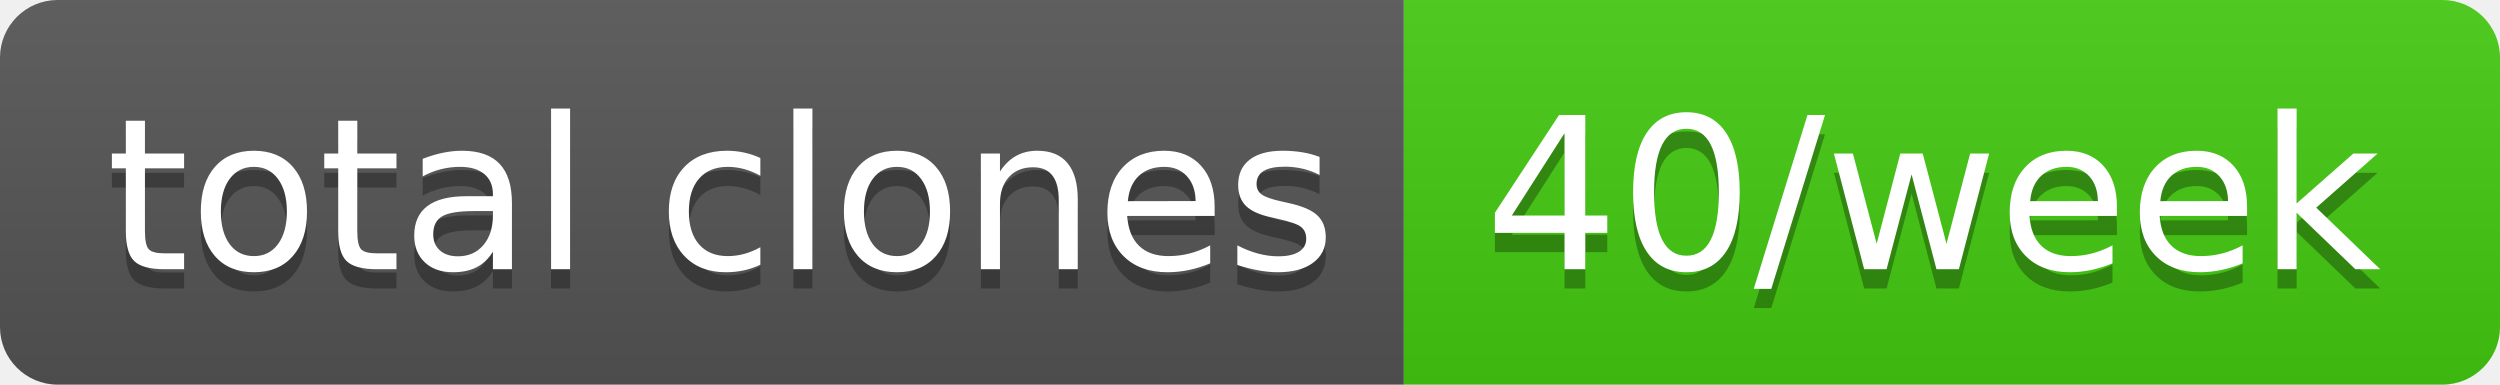
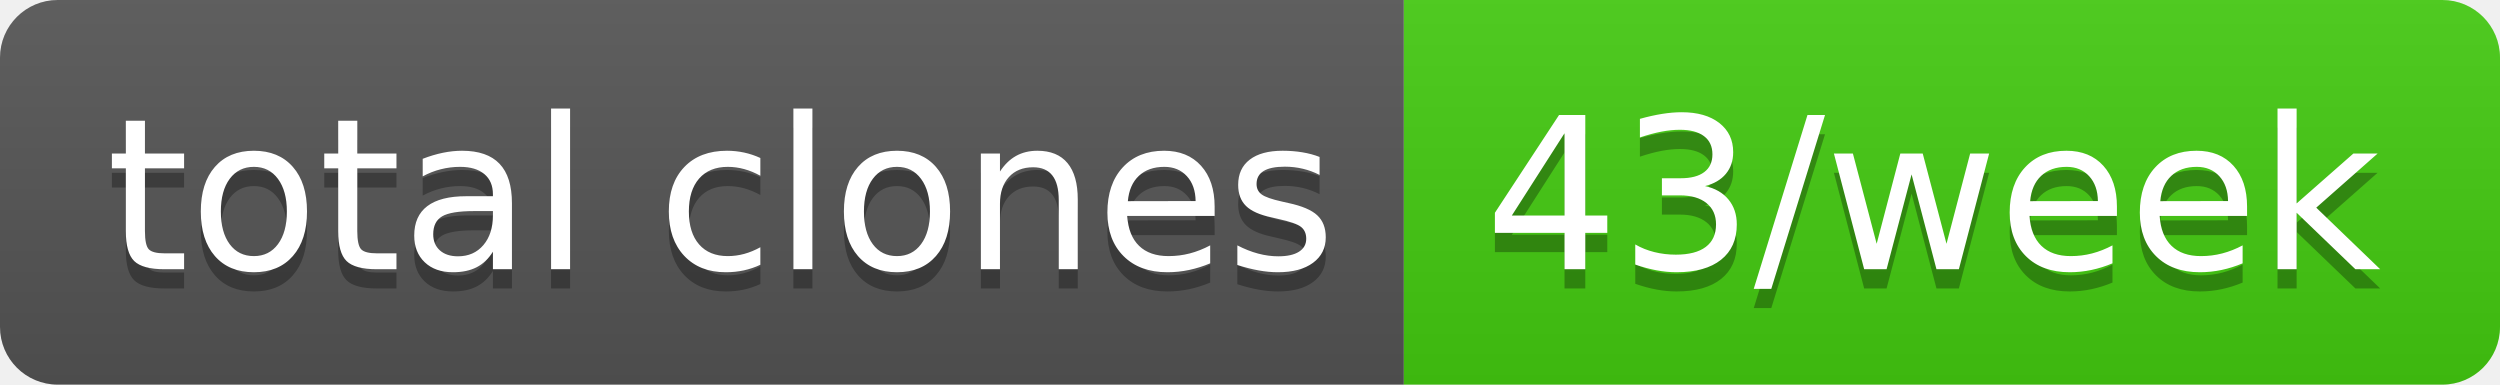
- <svg xmlns="http://www.w3.org/2000/svg" width="130" height="20" role="img" aria-label="total clones: 40/week">
+ <svg xmlns="http://www.w3.org/2000/svg" width="130" height="20" role="img" aria-label="total clones: 43/week">
  <linearGradient id="s" x2="0" y2="100%">
    <stop offset="0" stop-color="#bbb" stop-opacity=".1" />
    <stop offset="1" stop-opacity=".1" />
  </linearGradient>
  <clipPath id="r">
    <rect width="130" height="20" rx="3" fill="#fff" />
  </clipPath>
  <g clip-path="url(#r)">
    <rect width="73" height="20" fill="#555" />
    <rect x="73" width="57" height="20" fill="#4c1" />
    <rect width="130" height="20" fill="url(#s)" />
  </g>
  <g fill="#fff" text-anchor="middle" font-family="Verdana,Geneva,DejaVu Sans,sans-serif" text-rendering="geometricPrecision" font-size="110">
    <text aria-hidden="true" x="375" y="150" fill="#010101" fill-opacity=".3" transform="scale(.1)" textLength="630">total clones</text>
    <text x="375" y="140" transform="scale(.1)" fill="#fff" textLength="630">total clones</text>
-     <text aria-hidden="true" x="1005" y="150" fill="#010101" fill-opacity=".3" transform="scale(.1)" textLength="470">40/week</text>
-     <text x="1005" y="140" transform="scale(.1)" fill="#fff" textLength="470">40/week</text>
+     <text aria-hidden="true" x="1005" y="150" fill="#010101" fill-opacity=".3" transform="scale(.1)" textLength="470">43/week</text>
+     <text x="1005" y="140" transform="scale(.1)" fill="#fff" textLength="470">43/week</text>
  </g>
</svg>
